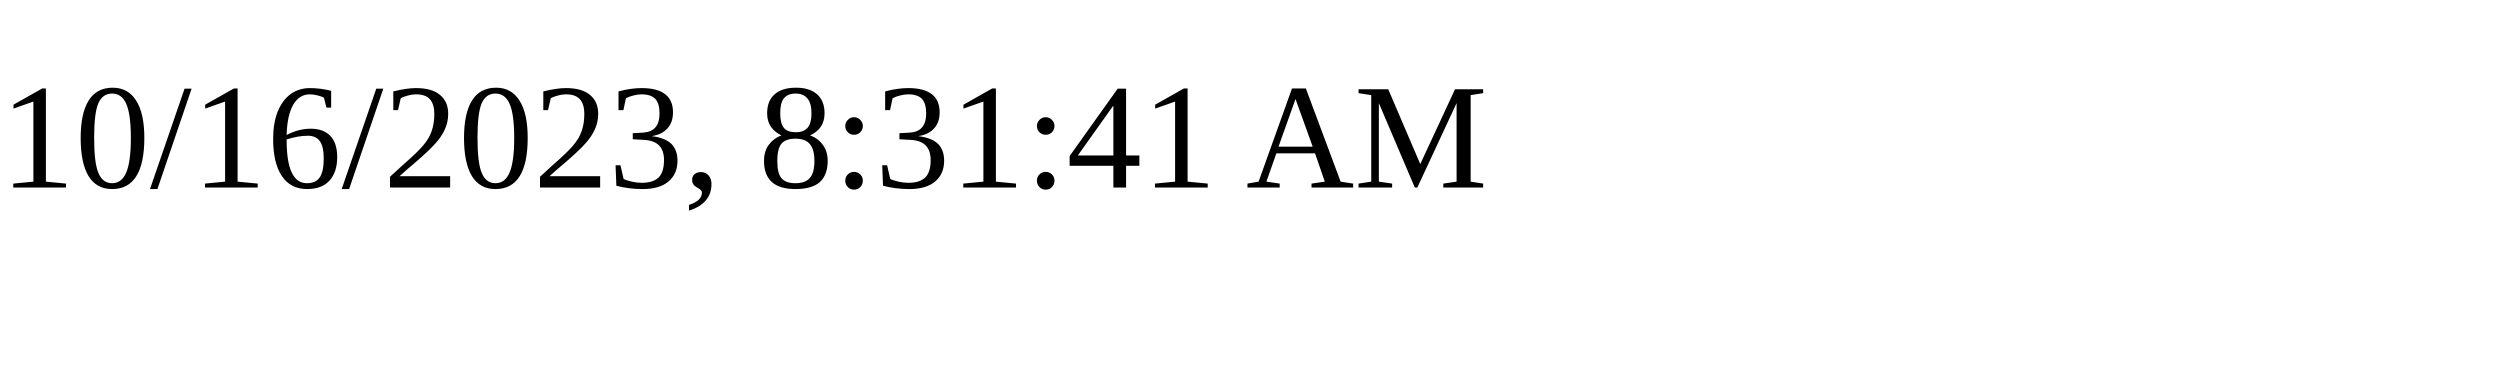
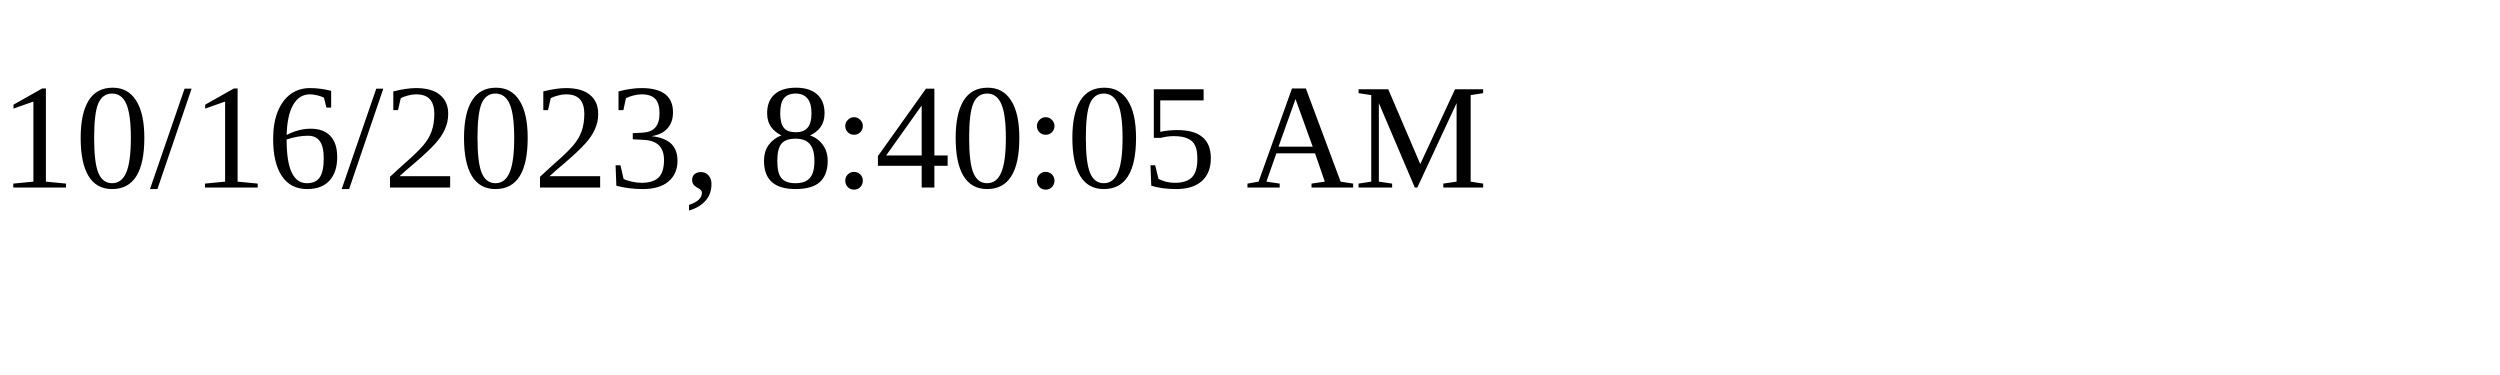
<svg xmlns="http://www.w3.org/2000/svg" height="30" width="200">
-   <text x="0" y="15">10/16/2023, 8:31:41 AM</text>
+   <text x="0" y="15">10/16/2023, 8:40:05 AM</text>
</svg>
